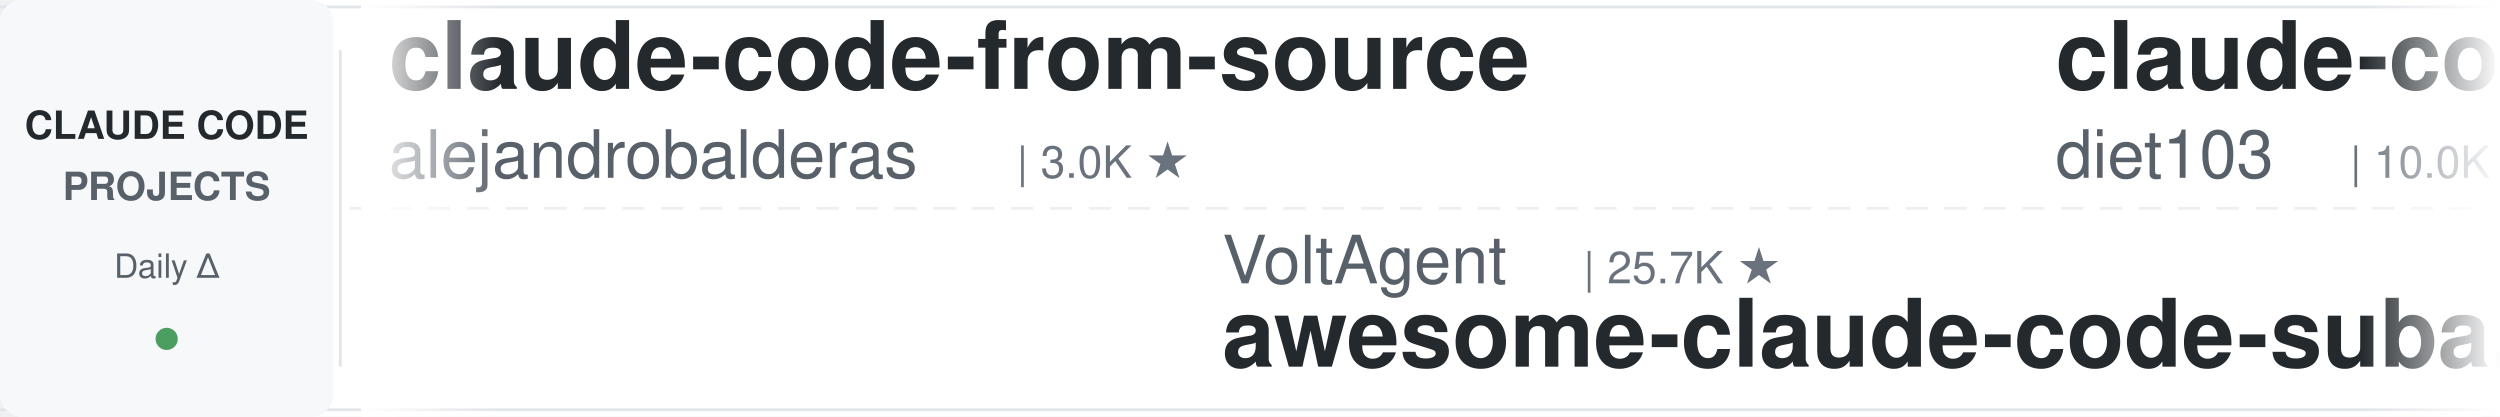
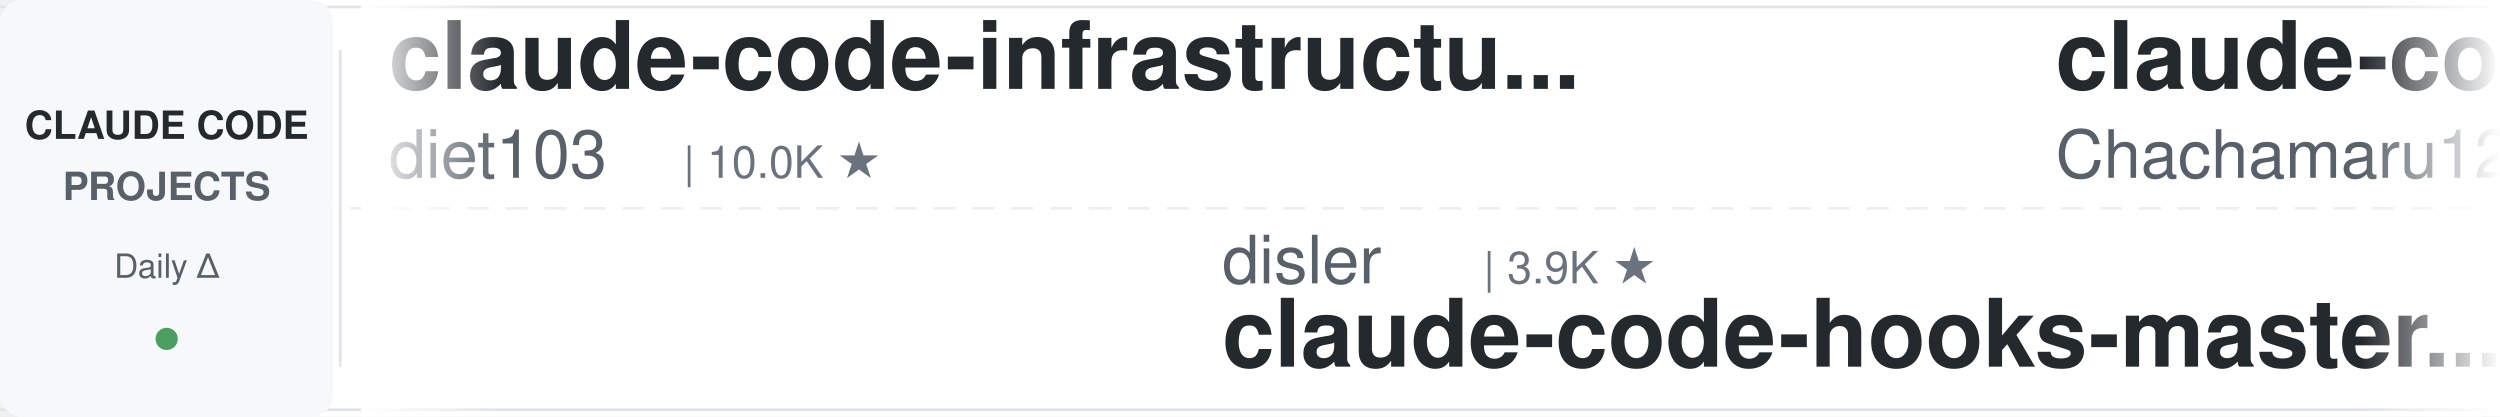
<svg xmlns="http://www.w3.org/2000/svg" width="900" height="150">
  <defs>
    <linearGradient id="leftFade" x1="0%" y1="0%" x2="100%" y2="0%">
      <stop offset="0%" style="stop-color:#ffffff;stop-opacity:1" />
      <stop offset="100%" style="stop-color:#ffffff;stop-opacity:0" />
    </linearGradient>
    <linearGradient id="rightFade" x1="0%" y1="0%" x2="100%" y2="0%">
      <stop offset="0%" style="stop-color:#ffffff;stop-opacity:0" />
      <stop offset="100%" style="stop-color:#ffffff;stop-opacity:1" />
    </linearGradient>
  </defs>
  <rect width="900" height="150" fill="#ffffff" rx="8" />
  <rect x="0" y="2" width="900" height="1" fill="#e1e4e8" />
  <rect x="0" y="147" width="900" height="1" fill="#e1e4e8" />
  <line x1="0" y1="75" x2="900" y2="75" stroke="#e1e4e8" stroke-width="1" stroke-dasharray="8 6" opacity="0.6" />
  <rect x="0" y="0" width="120" height="150" fill="#f6f8fa" rx="8" />
  <text x="60" y="50" font-family="-apple-system, BlinkMacSystemFont, 'Segoe UI', Helvetica, Arial, sans-serif" font-size="14" font-weight="600" fill="#24292e" text-anchor="middle">CLAUDE CODE</text>
  <text x="60" y="72" font-family="-apple-system, BlinkMacSystemFont, 'Segoe UI', Helvetica, Arial, sans-serif" font-size="14" font-weight="600" fill="#586069" text-anchor="middle">PROJECTS</text>
  <text x="60" y="100" font-family="-apple-system, BlinkMacSystemFont, 'Segoe UI', Helvetica, Arial, sans-serif" font-size="12" font-weight="500" fill="#586069" text-anchor="middle">Daily Δ</text>
  <circle cx="60" cy="122" r="4" fill="#22863a" opacity="0.8" />
  <rect x="122" y="18" width="1" height="114" fill="#e1e4e8" />
  <clipPath id="tickerClip">
    <rect x="130" y="0" width="770" height="150" />
  </clipPath>
  <g clip-path="url(#tickerClip)">
    <g id="tickerItems">
      <animateTransform attributeName="transform" attributeType="XML" type="translate" from="0 0" to="-3000 0" dur="54s" repeatCount="indefinite" />
      <g transform="translate(0, 0)">
-         <text x="140" y="32" font-family="-apple-system, BlinkMacSystemFont, 'Segoe UI', Helvetica, Arial, sans-serif" font-size="34" font-weight="600" fill="#24292e">claude-code-from-source</text>
-         <text x="140" y="64" font-family="-apple-system, BlinkMacSystemFont, 'Segoe UI', Helvetica, Arial, sans-serif" font-size="24" font-weight="400" fill="#586069">alejandrobalderas</text>
-         <text x="366" y="64" font-family="-apple-system, BlinkMacSystemFont, 'Segoe UI', Helvetica, Arial, sans-serif" font-size="16" font-weight="500" fill="#6a737d">| 3.0K ★</text>
-       </g>
-       <g transform="translate(300, 0)">
-         <text x="140" y="102" font-family="-apple-system, BlinkMacSystemFont, 'Segoe UI', Helvetica, Arial, sans-serif" font-size="24" font-weight="400" fill="#586069">VoltAgent</text>
-         <text x="270" y="102" font-family="-apple-system, BlinkMacSystemFont, 'Segoe UI', Helvetica, Arial, sans-serif" font-size="16" font-weight="500" fill="#6a737d">| 25.7K ★</text>
-         <text x="140" y="132" font-family="-apple-system, BlinkMacSystemFont, 'Segoe UI', Helvetica, Arial, sans-serif" font-size="34" font-weight="600" fill="#24292e">awesome-claude-code-suba...</text>
-       </g>
-       <g transform="translate(600, 0)">
        <text x="140" y="32" font-family="-apple-system, BlinkMacSystemFont, 'Segoe UI', Helvetica, Arial, sans-serif" font-size="34" font-weight="600" fill="#24292e">claude-code-infrastructu...</text>
        <text x="140" y="64" font-family="-apple-system, BlinkMacSystemFont, 'Segoe UI', Helvetica, Arial, sans-serif" font-size="24" font-weight="400" fill="#586069">diet103</text>
        <text x="246" y="64" font-family="-apple-system, BlinkMacSystemFont, 'Segoe UI', Helvetica, Arial, sans-serif" font-size="16" font-weight="500" fill="#6a737d">| 10.0K ★</text>
      </g>
+       <g transform="translate(300, 0)">
+         <text x="140" y="102" font-family="-apple-system, BlinkMacSystemFont, 'Segoe UI', Helvetica, Arial, sans-serif" font-size="24" font-weight="400" fill="#586069">disler</text>
+         <text x="234" y="102" font-family="-apple-system, BlinkMacSystemFont, 'Segoe UI', Helvetica, Arial, sans-serif" font-size="16" font-weight="500" fill="#6a737d">| 3.9K ★</text>
+         <text x="140" y="132" font-family="-apple-system, BlinkMacSystemFont, 'Segoe UI', Helvetica, Arial, sans-serif" font-size="34" font-weight="600" fill="#24292e">claude-code-hooks-master...</text>
+       </g>
+       <g transform="translate(600, 0)">
+         <text x="140" y="32" font-family="-apple-system, BlinkMacSystemFont, 'Segoe UI', Helvetica, Arial, sans-serif" font-size="34" font-weight="600" fill="#24292e">claude-code-harness</text>
+         <text x="140" y="64" font-family="-apple-system, BlinkMacSystemFont, 'Segoe UI', Helvetica, Arial, sans-serif" font-size="24" font-weight="400" fill="#586069">Chachamaru127</text>
+         <text x="318" y="64" font-family="-apple-system, BlinkMacSystemFont, 'Segoe UI', Helvetica, Arial, sans-serif" font-size="16" font-weight="500" fill="#6a737d">| 3.2K ★</text>
+       </g>
      <g transform="translate(900, 0)">
-         <text x="140" y="102" font-family="-apple-system, BlinkMacSystemFont, 'Segoe UI', Helvetica, Arial, sans-serif" font-size="24" font-weight="400" fill="#586069">darcyegb</text>
-         <text x="258" y="102" font-family="-apple-system, BlinkMacSystemFont, 'Segoe UI', Helvetica, Arial, sans-serif" font-size="16" font-weight="500" fill="#6a737d">| 773 ★</text>
-         <text x="140" y="132" font-family="-apple-system, BlinkMacSystemFont, 'Segoe UI', Helvetica, Arial, sans-serif" font-size="34" font-weight="600" fill="#24292e">ClaudeCodeAgents</text>
+         <text x="140" y="102" font-family="-apple-system, BlinkMacSystemFont, 'Segoe UI', Helvetica, Arial, sans-serif" font-size="24" font-weight="400" fill="#586069">WorldFlowAI</text>
+         <text x="294" y="102" font-family="-apple-system, BlinkMacSystemFont, 'Segoe UI', Helvetica, Arial, sans-serif" font-size="16" font-weight="500" fill="#6a737d">| 4.5K ★</text>
+         <text x="140" y="132" font-family="-apple-system, BlinkMacSystemFont, 'Segoe UI', Helvetica, Arial, sans-serif" font-size="34" font-weight="600" fill="#24292e">everything-claude-code</text>
      </g>
      <g transform="translate(1200, 0)">
-         <text x="140" y="32" font-family="-apple-system, BlinkMacSystemFont, 'Segoe UI', Helvetica, Arial, sans-serif" font-size="34" font-weight="600" fill="#24292e">pi-vs-claude-code</text>
-         <text x="140" y="64" font-family="-apple-system, BlinkMacSystemFont, 'Segoe UI', Helvetica, Arial, sans-serif" font-size="24" font-weight="400" fill="#586069">disler</text>
-         <text x="234" y="64" font-family="-apple-system, BlinkMacSystemFont, 'Segoe UI', Helvetica, Arial, sans-serif" font-size="16" font-weight="500" fill="#6a737d">| 1.7K ★</text>
+         <text x="140" y="32" font-family="-apple-system, BlinkMacSystemFont, 'Segoe UI', Helvetica, Arial, sans-serif" font-size="34" font-weight="600" fill="#24292e">Dive-into-Claude-Code</text>
+         <text x="140" y="64" font-family="-apple-system, BlinkMacSystemFont, 'Segoe UI', Helvetica, Arial, sans-serif" font-size="24" font-weight="400" fill="#586069">VILA-Lab</text>
+         <text x="258" y="64" font-family="-apple-system, BlinkMacSystemFont, 'Segoe UI', Helvetica, Arial, sans-serif" font-size="16" font-weight="500" fill="#6a737d">| 2.2K ★</text>
      </g>
      <g transform="translate(1500, 0)">
-         <text x="140" y="102" font-family="-apple-system, BlinkMacSystemFont, 'Segoe UI', Helvetica, Arial, sans-serif" font-size="24" font-weight="400" fill="#586069">OneRedOak</text>
-         <text x="270" y="102" font-family="-apple-system, BlinkMacSystemFont, 'Segoe UI', Helvetica, Arial, sans-serif" font-size="16" font-weight="500" fill="#6a737d">| 3.9K ★</text>
-         <text x="140" y="132" font-family="-apple-system, BlinkMacSystemFont, 'Segoe UI', Helvetica, Arial, sans-serif" font-size="34" font-weight="600" fill="#24292e">claude-code-workflows</text>
+         <text x="140" y="102" font-family="-apple-system, BlinkMacSystemFont, 'Segoe UI', Helvetica, Arial, sans-serif" font-size="24" font-weight="400" fill="#586069">lintsinghua</text>
+         <text x="294" y="102" font-family="-apple-system, BlinkMacSystemFont, 'Segoe UI', Helvetica, Arial, sans-serif" font-size="16" font-weight="500" fill="#6a737d">| 4.3K ★</text>
+         <text x="140" y="132" font-family="-apple-system, BlinkMacSystemFont, 'Segoe UI', Helvetica, Arial, sans-serif" font-size="34" font-weight="600" fill="#24292e">claude-code-book</text>
      </g>
      <g transform="translate(1800, 0)">
-         <text x="140" y="32" font-family="-apple-system, BlinkMacSystemFont, 'Segoe UI', Helvetica, Arial, sans-serif" font-size="34" font-weight="600" fill="#24292e">claude-code-engineering</text>
-         <text x="140" y="64" font-family="-apple-system, BlinkMacSystemFont, 'Segoe UI', Helvetica, Arial, sans-serif" font-size="24" font-weight="400" fill="#586069">huangjia2019</text>
-         <text x="306" y="64" font-family="-apple-system, BlinkMacSystemFont, 'Segoe UI', Helvetica, Arial, sans-serif" font-size="16" font-weight="500" fill="#6a737d">| 1.1K ★</text>
+         <text x="140" y="32" font-family="-apple-system, BlinkMacSystemFont, 'Segoe UI', Helvetica, Arial, sans-serif" font-size="34" font-weight="600" fill="#24292e">claude-code-rust</text>
+         <text x="140" y="64" font-family="-apple-system, BlinkMacSystemFont, 'Segoe UI', Helvetica, Arial, sans-serif" font-size="24" font-weight="400" fill="#586069">lorryjovens-hub</text>
+         <text x="342" y="64" font-family="-apple-system, BlinkMacSystemFont, 'Segoe UI', Helvetica, Arial, sans-serif" font-size="16" font-weight="500" fill="#6a737d">| 1.7K ★</text>
      </g>
      <g transform="translate(2100, 0)">
-         <text x="140" y="102" font-family="-apple-system, BlinkMacSystemFont, 'Segoe UI', Helvetica, Arial, sans-serif" font-size="24" font-weight="400" fill="#586069">feiskyer</text>
-         <text x="258" y="102" font-family="-apple-system, BlinkMacSystemFont, 'Segoe UI', Helvetica, Arial, sans-serif" font-size="16" font-weight="500" fill="#6a737d">| 1.7K ★</text>
-         <text x="140" y="132" font-family="-apple-system, BlinkMacSystemFont, 'Segoe UI', Helvetica, Arial, sans-serif" font-size="34" font-weight="600" fill="#24292e">claude-code-settings</text>
+         <text x="140" y="102" font-family="-apple-system, BlinkMacSystemFont, 'Segoe UI', Helvetica, Arial, sans-serif" font-size="24" font-weight="400" fill="#586069">asgeirtj</text>
+         <text x="258" y="102" font-family="-apple-system, BlinkMacSystemFont, 'Segoe UI', Helvetica, Arial, sans-serif" font-size="16" font-weight="500" fill="#6a737d">| 69.4K ★</text>
+         <text x="140" y="132" font-family="-apple-system, BlinkMacSystemFont, 'Segoe UI', Helvetica, Arial, sans-serif" font-size="34" font-weight="600" fill="#24292e">system_prompts_leaks</text>
      </g>
      <g transform="translate(2400, 0)">
-         <text x="140" y="32" font-family="-apple-system, BlinkMacSystemFont, 'Segoe UI', Helvetica, Arial, sans-serif" font-size="34" font-weight="600" fill="#24292e">claude-code-templates</text>
-         <text x="140" y="64" font-family="-apple-system, BlinkMacSystemFont, 'Segoe UI', Helvetica, Arial, sans-serif" font-size="24" font-weight="400" fill="#586069">davila7</text>
-         <text x="246" y="64" font-family="-apple-system, BlinkMacSystemFont, 'Segoe UI', Helvetica, Arial, sans-serif" font-size="16" font-weight="500" fill="#6a737d">| 32.6K ★</text>
+         <text x="140" y="32" font-family="-apple-system, BlinkMacSystemFont, 'Segoe UI', Helvetica, Arial, sans-serif" font-size="34" font-weight="600" fill="#24292e">claude_code_src</text>
+         <text x="140" y="64" font-family="-apple-system, BlinkMacSystemFont, 'Segoe UI', Helvetica, Arial, sans-serif" font-size="24" font-weight="400" fill="#586069">ponponon</text>
+         <text x="258" y="64" font-family="-apple-system, BlinkMacSystemFont, 'Segoe UI', Helvetica, Arial, sans-serif" font-size="16" font-weight="500" fill="#6a737d">| 2.3K ★</text>
      </g>
      <g transform="translate(2700, 0)">
-         <text x="140" y="102" font-family="-apple-system, BlinkMacSystemFont, 'Segoe UI', Helvetica, Arial, sans-serif" font-size="24" font-weight="400" fill="#586069">Chachamaru127</text>
-         <text x="318" y="102" font-family="-apple-system, BlinkMacSystemFont, 'Segoe UI', Helvetica, Arial, sans-serif" font-size="16" font-weight="500" fill="#6a737d">| 3.2K ★</text>
-         <text x="140" y="132" font-family="-apple-system, BlinkMacSystemFont, 'Segoe UI', Helvetica, Arial, sans-serif" font-size="34" font-weight="600" fill="#24292e">claude-code-harness</text>
+         <text x="140" y="102" font-family="-apple-system, BlinkMacSystemFont, 'Segoe UI', Helvetica, Arial, sans-serif" font-size="24" font-weight="400" fill="#586069">JrCx7scC</text>
+         <text x="258" y="102" font-family="-apple-system, BlinkMacSystemFont, 'Segoe UI', Helvetica, Arial, sans-serif" font-size="16" font-weight="500" fill="#6a737d">| 376 ★</text>
+         <text x="140" y="132" font-family="-apple-system, BlinkMacSystemFont, 'Segoe UI', Helvetica, Arial, sans-serif" font-size="34" font-weight="600" fill="#24292e">claude-code-source</text>
      </g>
      <g transform="translate(3000, 0)">
-         <text x="140" y="32" font-family="-apple-system, BlinkMacSystemFont, 'Segoe UI', Helvetica, Arial, sans-serif" font-size="34" font-weight="600" fill="#24292e">claude-code-from-source</text>
-         <text x="140" y="64" font-family="-apple-system, BlinkMacSystemFont, 'Segoe UI', Helvetica, Arial, sans-serif" font-size="24" font-weight="400" fill="#586069">alejandrobalderas</text>
-         <text x="366" y="64" font-family="-apple-system, BlinkMacSystemFont, 'Segoe UI', Helvetica, Arial, sans-serif" font-size="16" font-weight="500" fill="#6a737d">| 3.0K ★</text>
-       </g>
-       <g transform="translate(3300, 0)">
-         <text x="140" y="102" font-family="-apple-system, BlinkMacSystemFont, 'Segoe UI', Helvetica, Arial, sans-serif" font-size="24" font-weight="400" fill="#586069">VoltAgent</text>
-         <text x="270" y="102" font-family="-apple-system, BlinkMacSystemFont, 'Segoe UI', Helvetica, Arial, sans-serif" font-size="16" font-weight="500" fill="#6a737d">| 25.7K ★</text>
-         <text x="140" y="132" font-family="-apple-system, BlinkMacSystemFont, 'Segoe UI', Helvetica, Arial, sans-serif" font-size="34" font-weight="600" fill="#24292e">awesome-claude-code-suba...</text>
-       </g>
-       <g transform="translate(3600, 0)">
        <text x="140" y="32" font-family="-apple-system, BlinkMacSystemFont, 'Segoe UI', Helvetica, Arial, sans-serif" font-size="34" font-weight="600" fill="#24292e">claude-code-infrastructu...</text>
        <text x="140" y="64" font-family="-apple-system, BlinkMacSystemFont, 'Segoe UI', Helvetica, Arial, sans-serif" font-size="24" font-weight="400" fill="#586069">diet103</text>
        <text x="246" y="64" font-family="-apple-system, BlinkMacSystemFont, 'Segoe UI', Helvetica, Arial, sans-serif" font-size="16" font-weight="500" fill="#6a737d">| 10.0K ★</text>
      </g>
+       <g transform="translate(3300, 0)">
+         <text x="140" y="102" font-family="-apple-system, BlinkMacSystemFont, 'Segoe UI', Helvetica, Arial, sans-serif" font-size="24" font-weight="400" fill="#586069">disler</text>
+         <text x="234" y="102" font-family="-apple-system, BlinkMacSystemFont, 'Segoe UI', Helvetica, Arial, sans-serif" font-size="16" font-weight="500" fill="#6a737d">| 3.9K ★</text>
+         <text x="140" y="132" font-family="-apple-system, BlinkMacSystemFont, 'Segoe UI', Helvetica, Arial, sans-serif" font-size="34" font-weight="600" fill="#24292e">claude-code-hooks-master...</text>
+       </g>
+       <g transform="translate(3600, 0)">
+         <text x="140" y="32" font-family="-apple-system, BlinkMacSystemFont, 'Segoe UI', Helvetica, Arial, sans-serif" font-size="34" font-weight="600" fill="#24292e">claude-code-harness</text>
+         <text x="140" y="64" font-family="-apple-system, BlinkMacSystemFont, 'Segoe UI', Helvetica, Arial, sans-serif" font-size="24" font-weight="400" fill="#586069">Chachamaru127</text>
+         <text x="318" y="64" font-family="-apple-system, BlinkMacSystemFont, 'Segoe UI', Helvetica, Arial, sans-serif" font-size="16" font-weight="500" fill="#6a737d">| 3.2K ★</text>
+       </g>
      <g transform="translate(3900, 0)">
-         <text x="140" y="102" font-family="-apple-system, BlinkMacSystemFont, 'Segoe UI', Helvetica, Arial, sans-serif" font-size="24" font-weight="400" fill="#586069">darcyegb</text>
-         <text x="258" y="102" font-family="-apple-system, BlinkMacSystemFont, 'Segoe UI', Helvetica, Arial, sans-serif" font-size="16" font-weight="500" fill="#6a737d">| 773 ★</text>
-         <text x="140" y="132" font-family="-apple-system, BlinkMacSystemFont, 'Segoe UI', Helvetica, Arial, sans-serif" font-size="34" font-weight="600" fill="#24292e">ClaudeCodeAgents</text>
+         <text x="140" y="102" font-family="-apple-system, BlinkMacSystemFont, 'Segoe UI', Helvetica, Arial, sans-serif" font-size="24" font-weight="400" fill="#586069">WorldFlowAI</text>
+         <text x="294" y="102" font-family="-apple-system, BlinkMacSystemFont, 'Segoe UI', Helvetica, Arial, sans-serif" font-size="16" font-weight="500" fill="#6a737d">| 4.5K ★</text>
+         <text x="140" y="132" font-family="-apple-system, BlinkMacSystemFont, 'Segoe UI', Helvetica, Arial, sans-serif" font-size="34" font-weight="600" fill="#24292e">everything-claude-code</text>
      </g>
    </g>
  </g>
  <rect x="130" y="0" width="50" height="150" fill="url(#leftFade)" />
  <rect x="850" y="0" width="50" height="150" fill="url(#rightFade)" />
</svg>
